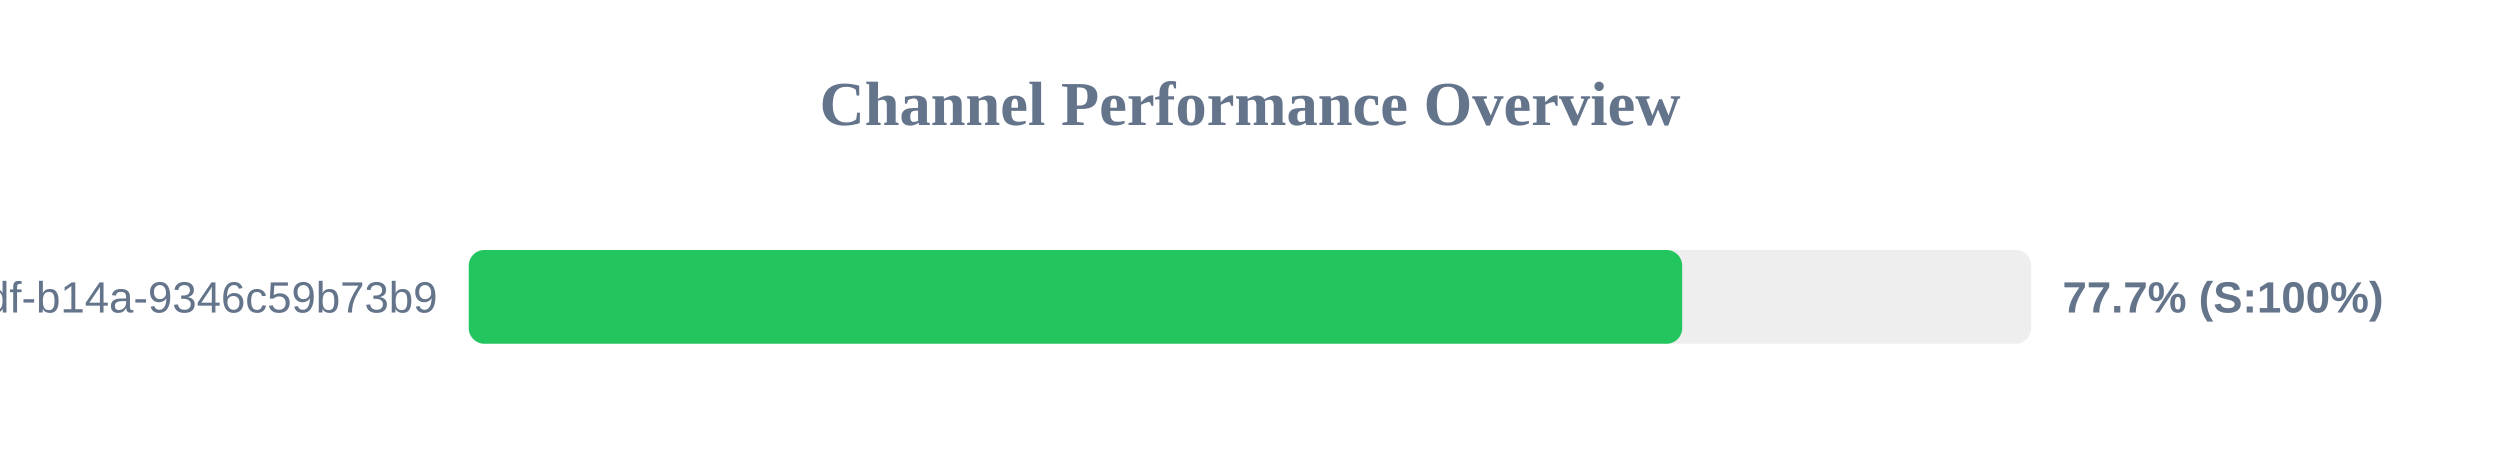
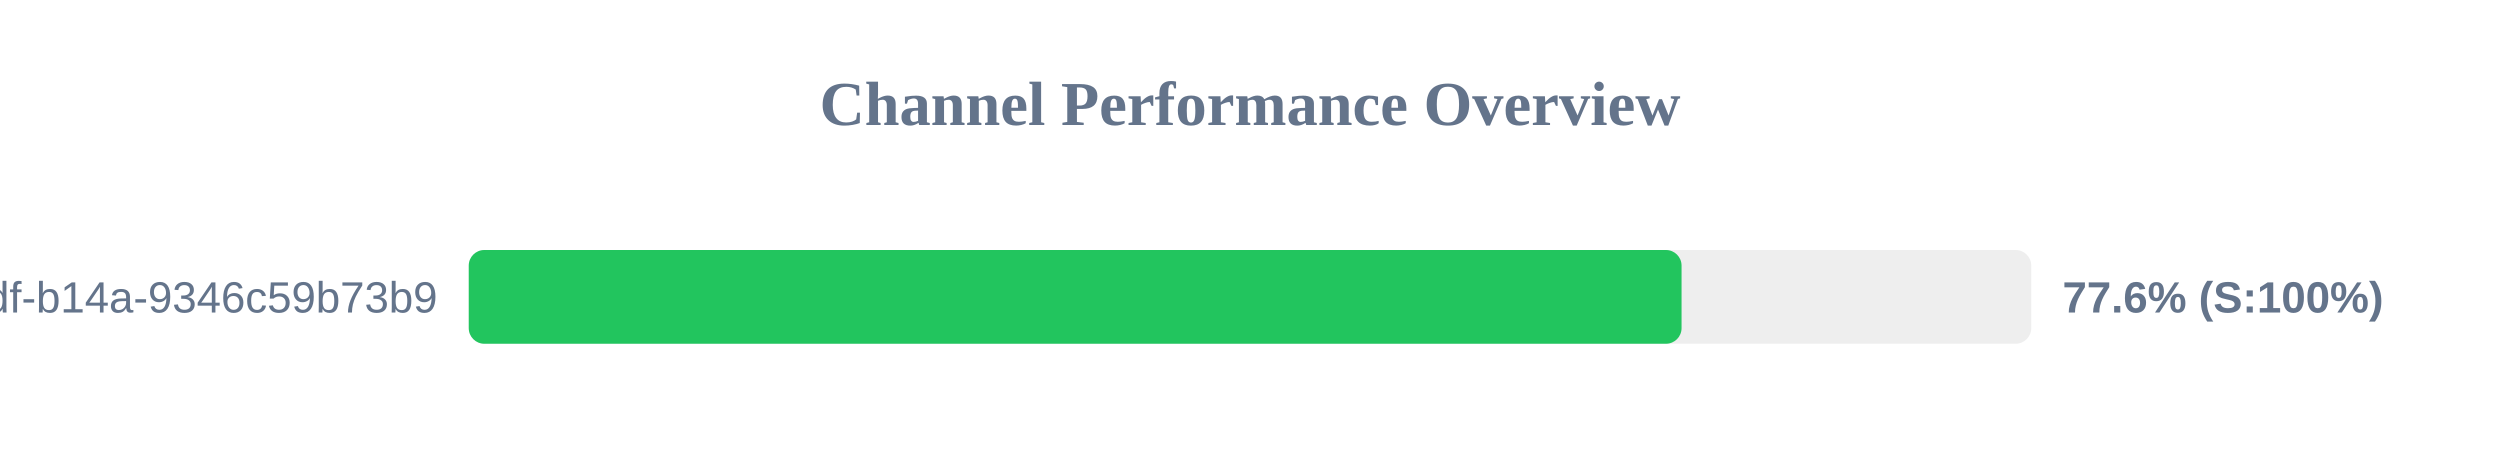
<svg xmlns="http://www.w3.org/2000/svg" width="800" height="150" version="1.1">
  <style>
        .row { font: 14px Arial; fill: #64748b; }
        .score { font: bold 14px Arial; fill: #64748b; }
    </style>
  <text x="400" y="40" text-anchor="middle" font-size="20px" font-weight="bold" fill="#64748b">Channel Performance Overview</text>
  <rect x="150" y="80" width="500" height="30" fill="#eee" rx="5" />
-   <rect x="150" y="80" width="388.3" height="30" fill="#22c55e" rx="5" />
+   <rect x="150" y="80" width="388.1" height="30" fill="#22c55e" rx="5" />
  <text x="140" y="100" text-anchor="end" class="row">?uuid=55ca7a9e-cf90-49df-b14a-9346c59b73b9</text>
-   <text x="660" y="100" text-anchor="start" class="score">77.7% (S:100%)</text>
+   <text x="660" y="100" text-anchor="start" class="score">77.6% (S:100%)</text>
</svg>
